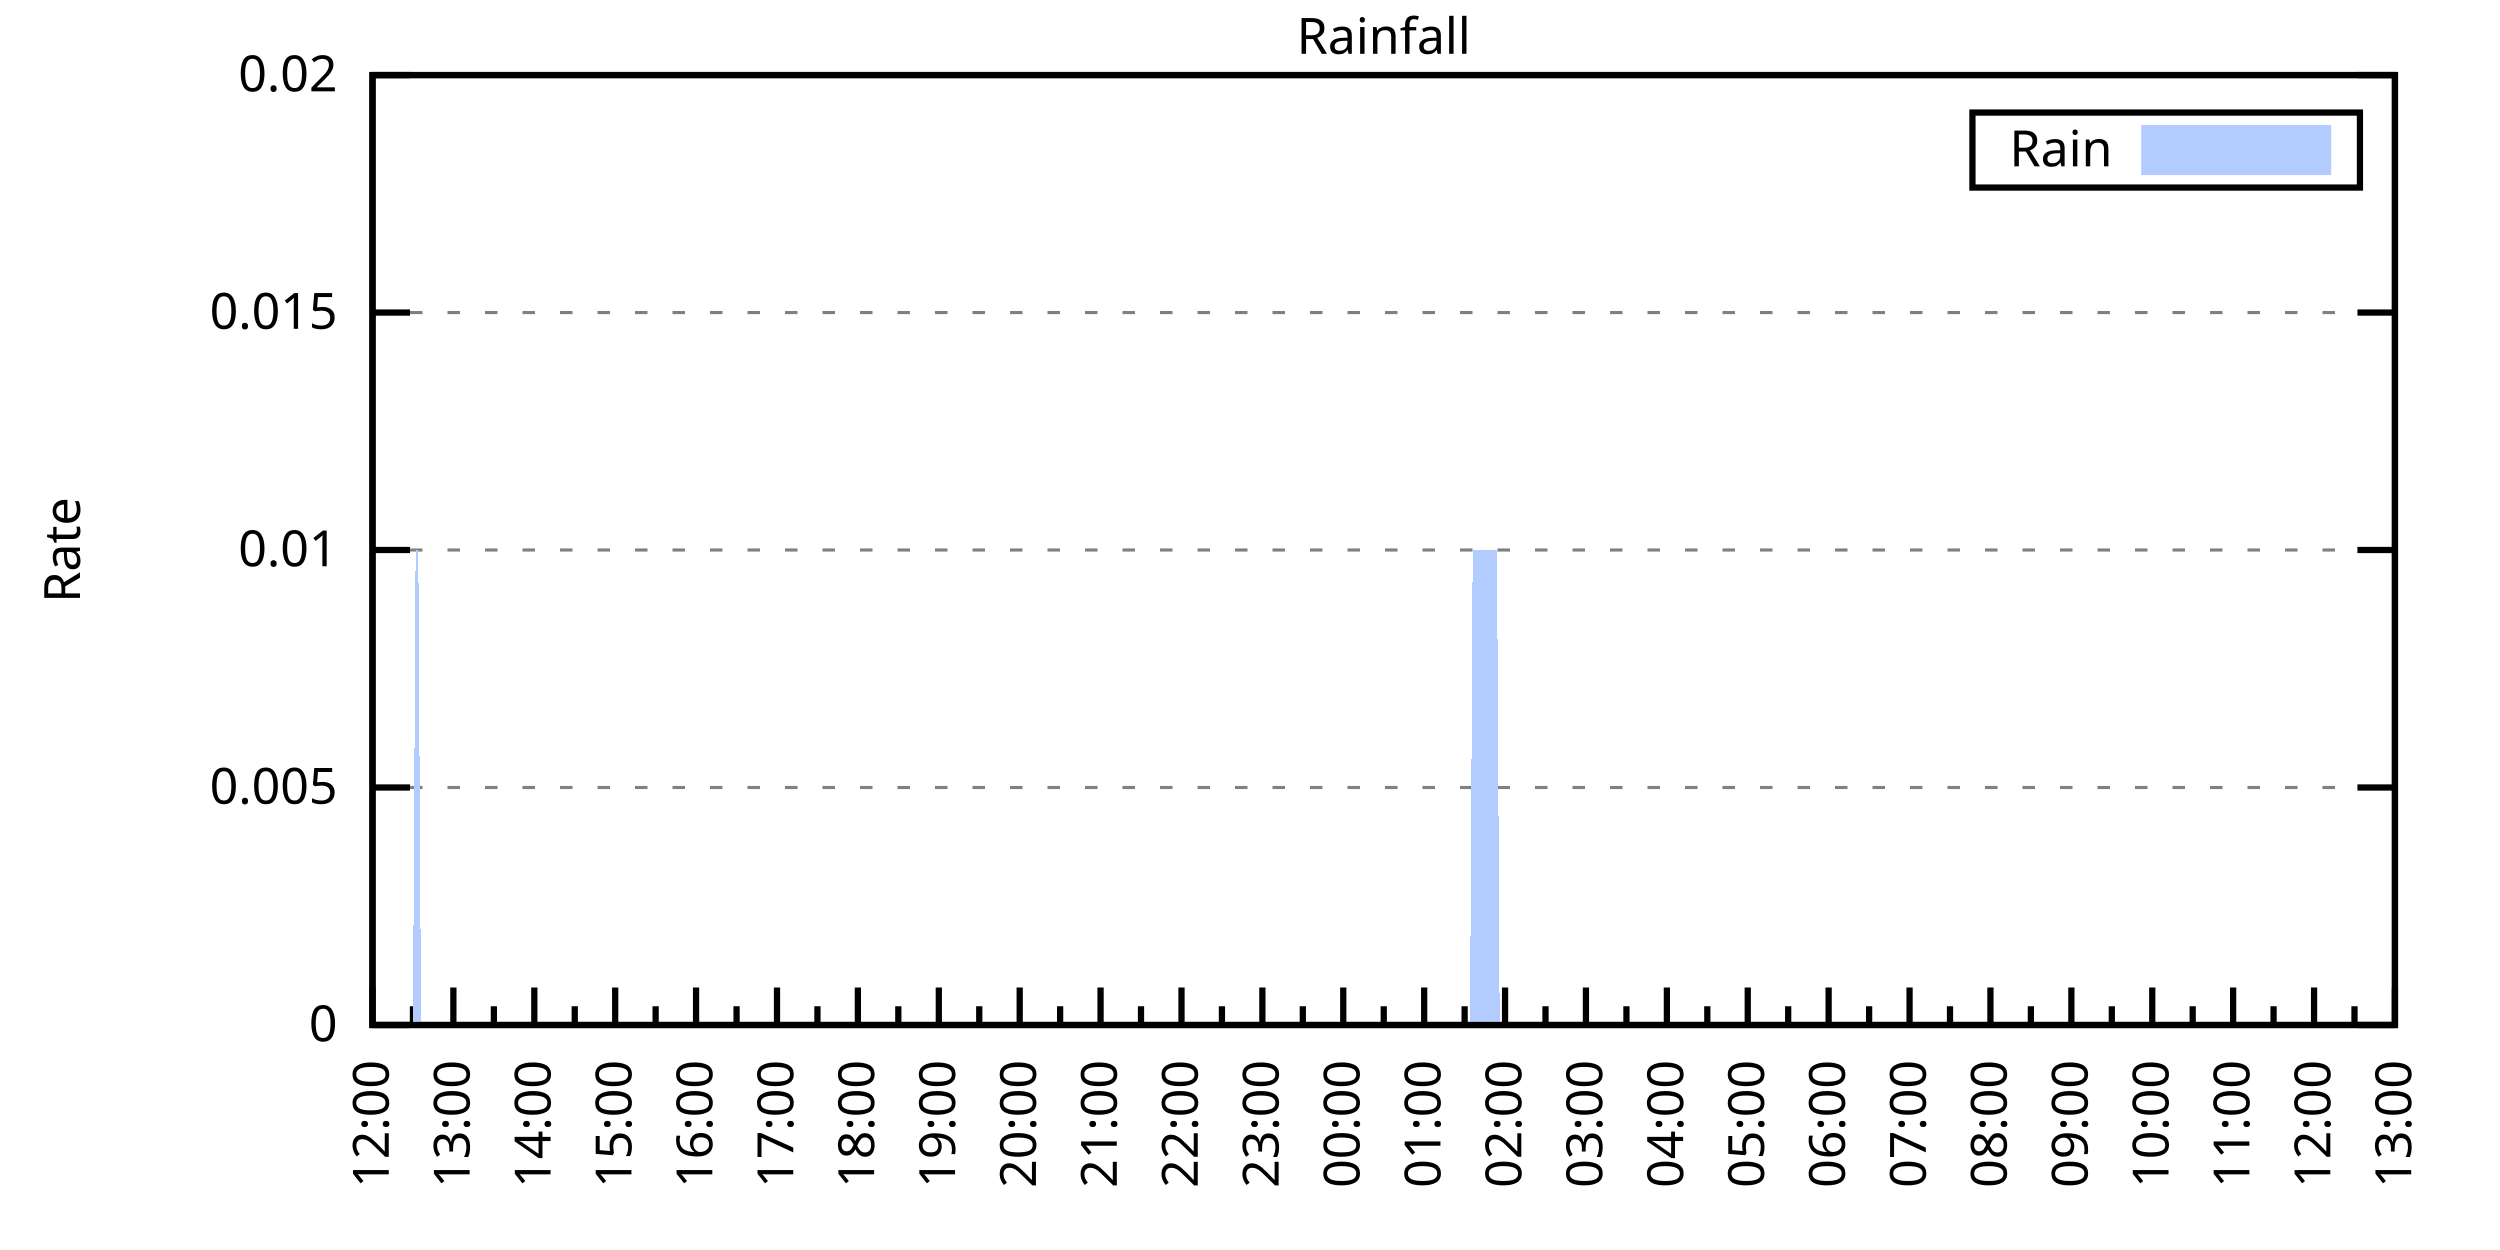
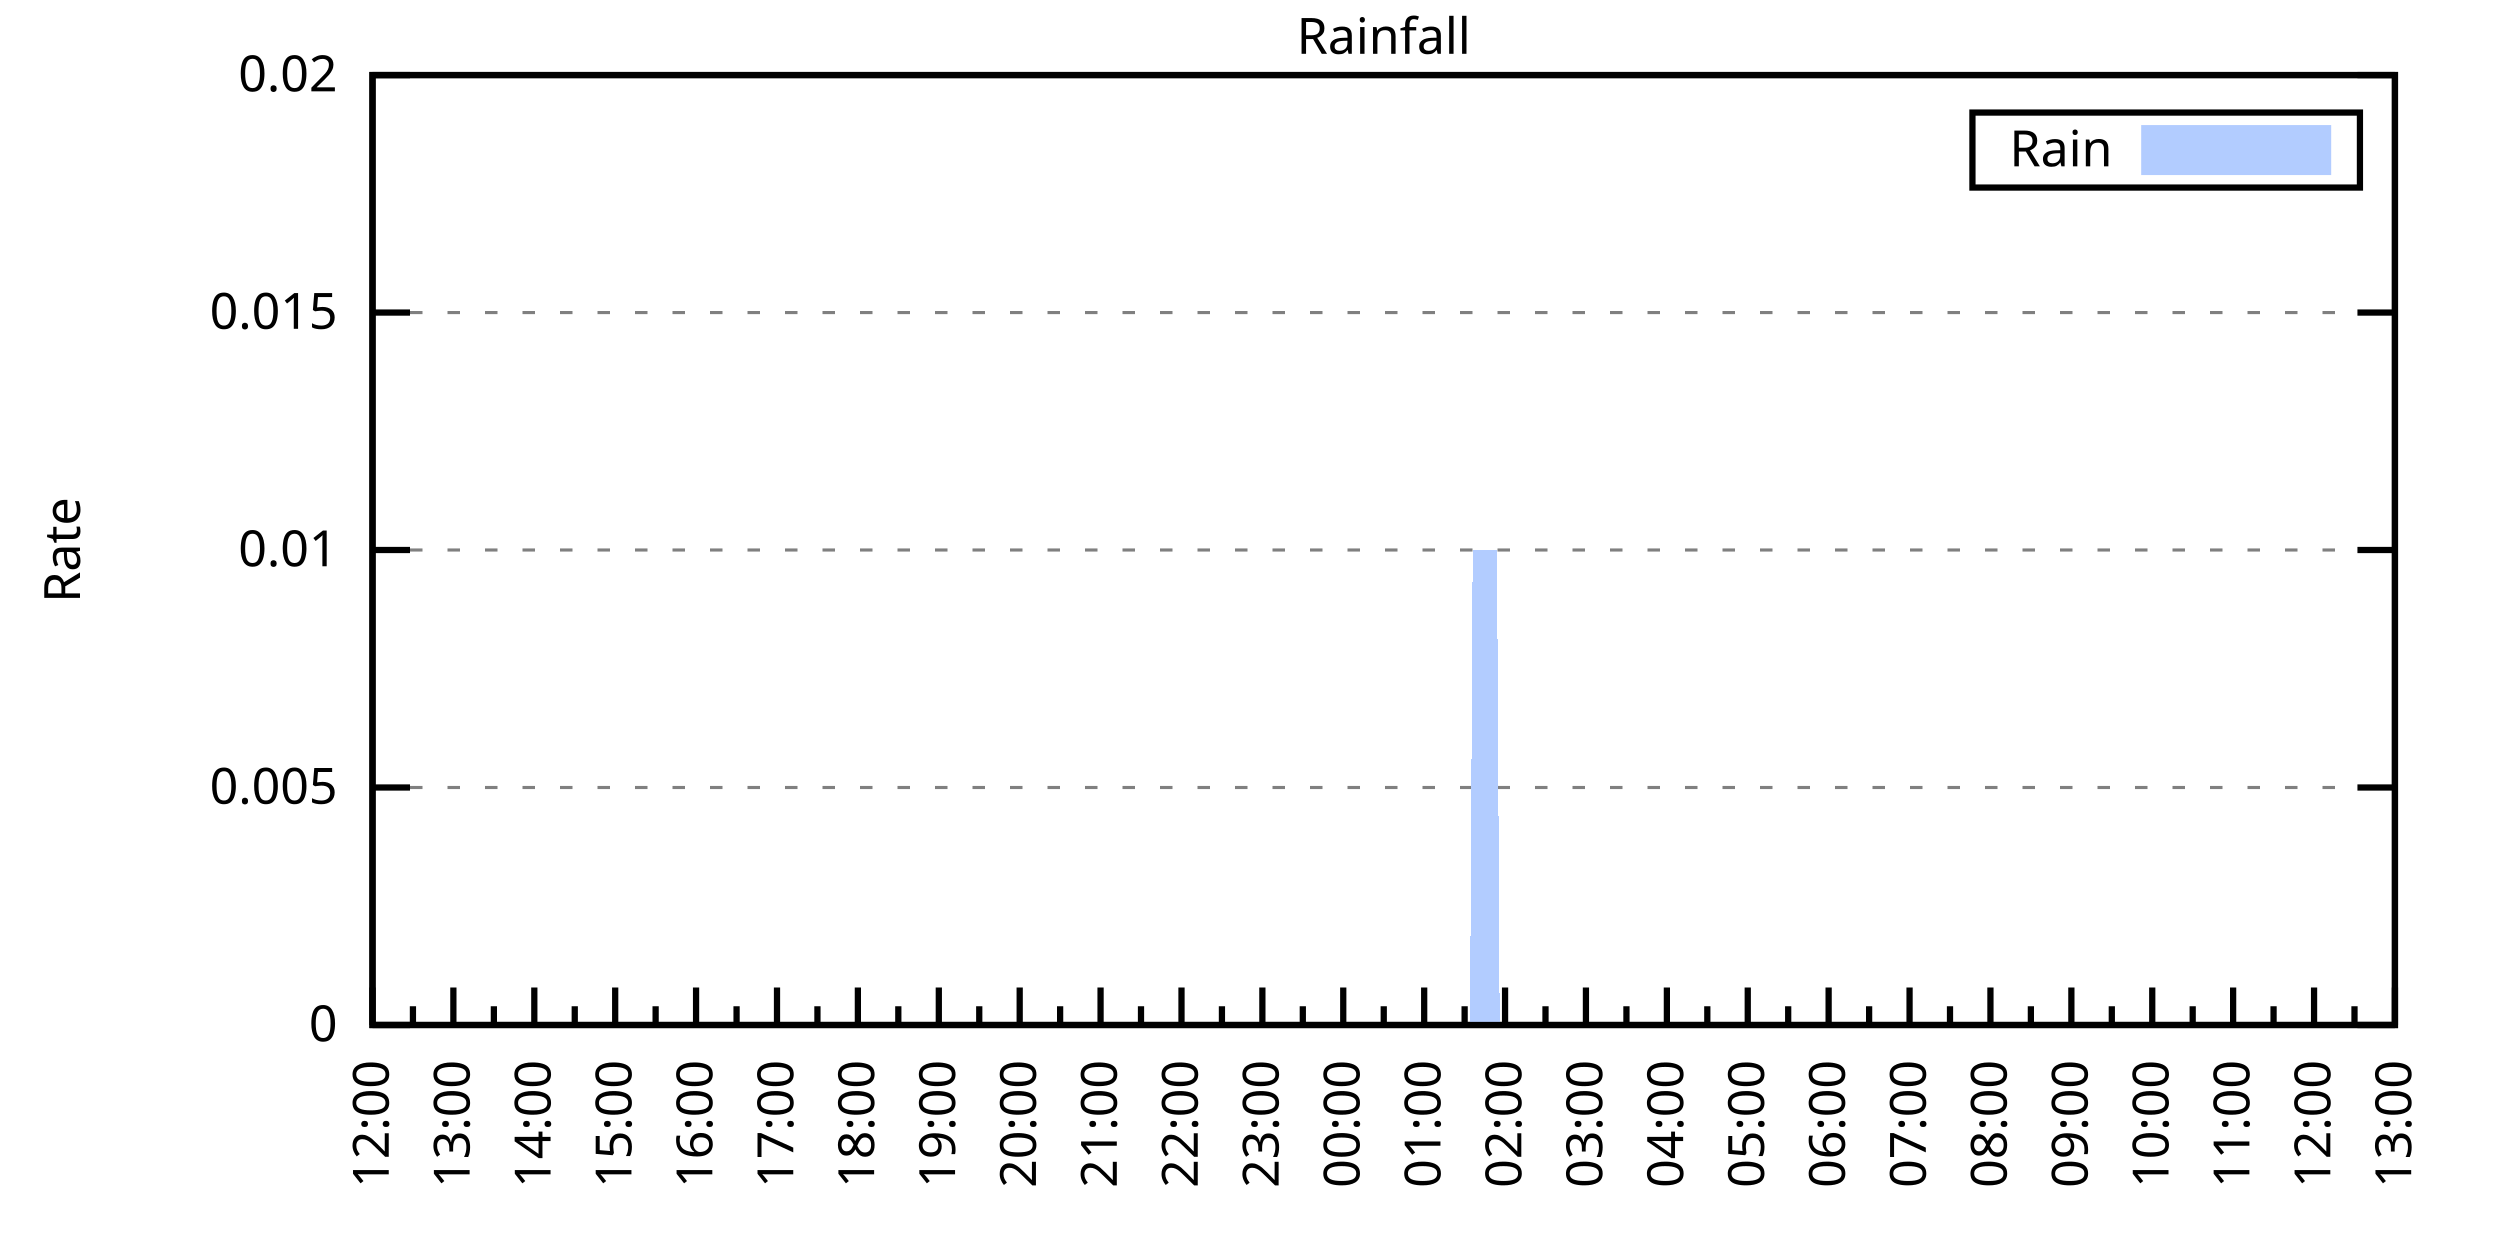
<svg xmlns="http://www.w3.org/2000/svg" xmlns:xlink="http://www.w3.org/1999/xlink" width="400" height="200" viewBox="0 0 400 200">
  <g id="gnuplot_canvas">
    <rect x="0" y="0" width="400" height="200" fill="none" />
    <defs>
      <circle id="gpDot" r="0.5" stroke-width="0.5" stroke="currentColor" />
      <path id="gpPt0" stroke-width="0.333" stroke="currentColor" d="M-1,0 h2 M0,-1 v2" />
      <path id="gpPt1" stroke-width="0.333" stroke="currentColor" d="M-1,-1 L1,1 M1,-1 L-1,1" />
      <path id="gpPt2" stroke-width="0.333" stroke="currentColor" d="M-1,0 L1,0 M0,-1 L0,1 M-1,-1 L1,1 M-1,1 L1,-1" />
      <rect id="gpPt3" stroke-width="0.333" stroke="currentColor" x="-1" y="-1" width="2" height="2" />
      <rect id="gpPt4" stroke-width="0.333" stroke="currentColor" fill="currentColor" x="-1" y="-1" width="2" height="2" />
      <circle id="gpPt5" stroke-width="0.333" stroke="currentColor" cx="0" cy="0" r="1" />
      <use xlink:href="#gpPt5" id="gpPt6" fill="currentColor" stroke="none" />
      <path id="gpPt7" stroke-width="0.333" stroke="currentColor" d="M0,-1.33 L-1.33,0.67 L1.33,0.67 z" />
      <use xlink:href="#gpPt7" id="gpPt8" fill="currentColor" stroke="none" />
      <use xlink:href="#gpPt7" id="gpPt9" stroke="currentColor" transform="rotate(180)" />
      <use xlink:href="#gpPt9" id="gpPt10" fill="currentColor" stroke="none" />
      <use xlink:href="#gpPt3" id="gpPt11" stroke="currentColor" transform="rotate(45)" />
      <use xlink:href="#gpPt11" id="gpPt12" fill="currentColor" stroke="none" />
      <path id="gpPt13" stroke-width="0.333" stroke="currentColor" d="M0,1.330 L1.265,0.411 L0.782,-1.067 L-0.782,-1.076 L-1.265,0.411 z" />
      <use xlink:href="#gpPt13" id="gpPt14" fill="currentColor" stroke="none" />
      <filter id="textbox" filterUnits="objectBoundingBox" x="0" y="0" height="1" width="1">
        <feFlood flood-color="white" flood-opacity="1" result="bgnd" />
        <feComposite in="SourceGraphic" in2="bgnd" operator="atop" />
      </filter>
      <filter id="greybox" filterUnits="objectBoundingBox" x="0" y="0" height="1" width="1">
        <feFlood flood-color="lightgrey" flood-opacity="1" result="grey" />
        <feComposite in="SourceGraphic" in2="grey" operator="atop" />
      </filter>
    </defs>
    <g fill="none" color="white" stroke="currentColor" stroke-width="1.00" stroke-linecap="butt" stroke-linejoin="miter">
</g>
    <g fill="none" color="black" stroke="currentColor" stroke-width="1.00" stroke-linecap="butt" stroke-linejoin="miter">
      <g stroke="none" shape-rendering="crispEdges">
        <polygon fill="rgb(255, 255, 255)" points="59.60,164.00 383.18,164.00 383.18,12.02 59.60,12.02 " />
      </g>
    </g>
    <g fill="none" color="black" stroke="currentColor" stroke-width="1.00" stroke-linecap="butt" stroke-linejoin="miter">
</g>
    <g fill="none" color="black" stroke="black" stroke-width="0.50" stroke-linecap="butt" stroke-linejoin="miter">
</g>
    <g fill="none" color="gray" stroke="currentColor" stroke-width="0.50" stroke-linecap="butt" stroke-linejoin="miter">
      <path stroke="gray" stroke-dasharray="2,4" class="gridline" d="M59.60,164.00 L383.19,164.00  " />
    </g>
    <g fill="none" color="gray" stroke="gray" stroke-width="1.00" stroke-linecap="butt" stroke-linejoin="miter">
</g>
    <g fill="none" color="black" stroke="currentColor" stroke-width="1.00" stroke-linecap="butt" stroke-linejoin="miter">
      <path stroke="black" d="M59.60,164.00 L65.60,164.00 M383.19,164.00 L377.19,164.00  " />
      <g transform="translate(54.00,166.60)" stroke="none" fill="black" font-family="Sans" font-size="8.00" text-anchor="end">
        <text>
          <tspan font-family="Sans"> 0</tspan>
        </text>
      </g>
    </g>
    <g fill="none" color="black" stroke="currentColor" stroke-width="1.00" stroke-linecap="butt" stroke-linejoin="miter">
</g>
    <g fill="none" color="black" stroke="black" stroke-width="0.50" stroke-linecap="butt" stroke-linejoin="miter">
</g>
    <g fill="none" color="gray" stroke="currentColor" stroke-width="0.50" stroke-linecap="butt" stroke-linejoin="miter">
      <path stroke="gray" stroke-dasharray="2,4" class="gridline" d="M59.60,126.00 L383.19,126.00  " />
    </g>
    <g fill="none" color="gray" stroke="gray" stroke-width="1.00" stroke-linecap="butt" stroke-linejoin="miter">
</g>
    <g fill="none" color="black" stroke="currentColor" stroke-width="1.00" stroke-linecap="butt" stroke-linejoin="miter">
      <path stroke="black" d="M59.60,126.00 L65.60,126.00 M383.19,126.00 L377.19,126.00  " />
      <g transform="translate(54.00,128.60)" stroke="none" fill="black" font-family="Sans" font-size="8.00" text-anchor="end">
        <text>
          <tspan font-family="Sans"> 0.005</tspan>
        </text>
      </g>
    </g>
    <g fill="none" color="black" stroke="currentColor" stroke-width="1.00" stroke-linecap="butt" stroke-linejoin="miter">
</g>
    <g fill="none" color="black" stroke="black" stroke-width="0.50" stroke-linecap="butt" stroke-linejoin="miter">
</g>
    <g fill="none" color="gray" stroke="currentColor" stroke-width="0.50" stroke-linecap="butt" stroke-linejoin="miter">
      <path stroke="gray" stroke-dasharray="2,4" class="gridline" d="M59.60,88.00 L383.19,88.00  " />
    </g>
    <g fill="none" color="gray" stroke="gray" stroke-width="1.00" stroke-linecap="butt" stroke-linejoin="miter">
</g>
    <g fill="none" color="black" stroke="currentColor" stroke-width="1.00" stroke-linecap="butt" stroke-linejoin="miter">
      <path stroke="black" d="M59.60,88.00 L65.60,88.00 M383.19,88.00 L377.19,88.00  " />
      <g transform="translate(54.00,90.60)" stroke="none" fill="black" font-family="Sans" font-size="8.00" text-anchor="end">
        <text>
          <tspan font-family="Sans"> 0.01</tspan>
        </text>
      </g>
    </g>
    <g fill="none" color="black" stroke="currentColor" stroke-width="1.00" stroke-linecap="butt" stroke-linejoin="miter">
</g>
    <g fill="none" color="black" stroke="black" stroke-width="0.50" stroke-linecap="butt" stroke-linejoin="miter">
</g>
    <g fill="none" color="gray" stroke="currentColor" stroke-width="0.50" stroke-linecap="butt" stroke-linejoin="miter">
      <path stroke="gray" stroke-dasharray="2,4" class="gridline" d="M59.60,50.01 L383.19,50.01  " />
    </g>
    <g fill="none" color="gray" stroke="gray" stroke-width="1.00" stroke-linecap="butt" stroke-linejoin="miter">
</g>
    <g fill="none" color="black" stroke="currentColor" stroke-width="1.00" stroke-linecap="butt" stroke-linejoin="miter">
      <path stroke="black" d="M59.60,50.01 L65.60,50.01 M383.19,50.01 L377.19,50.01  " />
      <g transform="translate(54.00,52.61)" stroke="none" fill="black" font-family="Sans" font-size="8.00" text-anchor="end">
        <text>
          <tspan font-family="Sans"> 0.015</tspan>
        </text>
      </g>
    </g>
    <g fill="none" color="black" stroke="currentColor" stroke-width="1.00" stroke-linecap="butt" stroke-linejoin="miter">
</g>
    <g fill="none" color="black" stroke="black" stroke-width="0.50" stroke-linecap="butt" stroke-linejoin="miter">
</g>
    <g fill="none" color="gray" stroke="currentColor" stroke-width="0.50" stroke-linecap="butt" stroke-linejoin="miter">
      <path stroke="gray" stroke-dasharray="2,4" class="gridline" d="M59.60,12.01 L383.19,12.01  " />
    </g>
    <g fill="none" color="gray" stroke="gray" stroke-width="1.00" stroke-linecap="butt" stroke-linejoin="miter">
</g>
    <g fill="none" color="black" stroke="currentColor" stroke-width="1.00" stroke-linecap="butt" stroke-linejoin="miter">
      <path stroke="black" d="M59.60,12.01 L65.60,12.01 M383.19,12.01 L377.19,12.01  " />
      <g transform="translate(54.00,14.61)" stroke="none" fill="black" font-family="Sans" font-size="8.00" text-anchor="end">
        <text>
          <tspan font-family="Sans"> 0.02</tspan>
        </text>
      </g>
    </g>
    <g fill="none" color="black" stroke="currentColor" stroke-width="1.00" stroke-linecap="butt" stroke-linejoin="miter">
      <path stroke="black" d="M59.60,164.00 L59.60,158.00  " />
      <g transform="translate(62.20,169.60) rotate(270)" stroke="none" fill="black" font-family="Sans" font-size="8.00" text-anchor="end">
        <text>
          <tspan font-family="Sans">12:00</tspan>
        </text>
      </g>
    </g>
    <g fill="none" color="black" stroke="currentColor" stroke-width="1.00" stroke-linecap="butt" stroke-linejoin="miter">
      <path stroke="black" d="M66.07,164.00 L66.07,161.00 M72.54,164.00 L72.54,158.00  " />
      <g transform="translate(75.14,169.60) rotate(270)" stroke="none" fill="black" font-family="Sans" font-size="8.00" text-anchor="end">
        <text>
          <tspan font-family="Sans">13:00</tspan>
        </text>
      </g>
    </g>
    <g fill="none" color="black" stroke="currentColor" stroke-width="1.00" stroke-linecap="butt" stroke-linejoin="miter">
      <path stroke="black" d="M79.02,164.00 L79.02,161.00 M85.49,164.00 L85.49,158.00  " />
      <g transform="translate(88.09,169.60) rotate(270)" stroke="none" fill="black" font-family="Sans" font-size="8.00" text-anchor="end">
        <text>
          <tspan font-family="Sans">14:00</tspan>
        </text>
      </g>
    </g>
    <g fill="none" color="black" stroke="currentColor" stroke-width="1.00" stroke-linecap="butt" stroke-linejoin="miter">
      <path stroke="black" d="M91.96,164.00 L91.96,161.00 M98.43,164.00 L98.43,158.00  " />
      <g transform="translate(101.03,169.60) rotate(270)" stroke="none" fill="black" font-family="Sans" font-size="8.00" text-anchor="end">
        <text>
          <tspan font-family="Sans">15:00</tspan>
        </text>
      </g>
    </g>
    <g fill="none" color="black" stroke="currentColor" stroke-width="1.00" stroke-linecap="butt" stroke-linejoin="miter">
      <path stroke="black" d="M104.90,164.00 L104.90,161.00 M111.37,164.00 L111.37,158.00  " />
      <g transform="translate(113.97,169.60) rotate(270)" stroke="none" fill="black" font-family="Sans" font-size="8.00" text-anchor="end">
        <text>
          <tspan font-family="Sans">16:00</tspan>
        </text>
      </g>
    </g>
    <g fill="none" color="black" stroke="currentColor" stroke-width="1.00" stroke-linecap="butt" stroke-linejoin="miter">
      <path stroke="black" d="M117.85,164.00 L117.85,161.00 M124.32,164.00 L124.32,158.00  " />
      <g transform="translate(126.92,169.60) rotate(270)" stroke="none" fill="black" font-family="Sans" font-size="8.00" text-anchor="end">
        <text>
          <tspan font-family="Sans">17:00</tspan>
        </text>
      </g>
    </g>
    <g fill="none" color="black" stroke="currentColor" stroke-width="1.00" stroke-linecap="butt" stroke-linejoin="miter">
      <path stroke="black" d="M130.79,164.00 L130.79,161.00 M137.26,164.00 L137.26,158.00  " />
      <g transform="translate(139.86,169.60) rotate(270)" stroke="none" fill="black" font-family="Sans" font-size="8.00" text-anchor="end">
        <text>
          <tspan font-family="Sans">18:00</tspan>
        </text>
      </g>
    </g>
    <g fill="none" color="black" stroke="currentColor" stroke-width="1.00" stroke-linecap="butt" stroke-linejoin="miter">
      <path stroke="black" d="M143.73,164.00 L143.73,161.00 M150.21,164.00 L150.21,158.00  " />
      <g transform="translate(152.81,169.60) rotate(270)" stroke="none" fill="black" font-family="Sans" font-size="8.00" text-anchor="end">
        <text>
          <tspan font-family="Sans">19:00</tspan>
        </text>
      </g>
    </g>
    <g fill="none" color="black" stroke="currentColor" stroke-width="1.00" stroke-linecap="butt" stroke-linejoin="miter">
      <path stroke="black" d="M156.68,164.00 L156.68,161.00 M163.15,164.00 L163.15,158.00  " />
      <g transform="translate(165.75,169.60) rotate(270)" stroke="none" fill="black" font-family="Sans" font-size="8.00" text-anchor="end">
        <text>
          <tspan font-family="Sans">20:00</tspan>
        </text>
      </g>
    </g>
    <g fill="none" color="black" stroke="currentColor" stroke-width="1.00" stroke-linecap="butt" stroke-linejoin="miter">
      <path stroke="black" d="M169.62,164.00 L169.62,161.00 M176.09,164.00 L176.09,158.00  " />
      <g transform="translate(178.69,169.60) rotate(270)" stroke="none" fill="black" font-family="Sans" font-size="8.00" text-anchor="end">
        <text>
          <tspan font-family="Sans">21:00</tspan>
        </text>
      </g>
    </g>
    <g fill="none" color="black" stroke="currentColor" stroke-width="1.00" stroke-linecap="butt" stroke-linejoin="miter">
      <path stroke="black" d="M182.56,164.00 L182.56,161.00 M189.04,164.00 L189.04,158.00  " />
      <g transform="translate(191.64,169.60) rotate(270)" stroke="none" fill="black" font-family="Sans" font-size="8.00" text-anchor="end">
        <text>
          <tspan font-family="Sans">22:00</tspan>
        </text>
      </g>
    </g>
    <g fill="none" color="black" stroke="currentColor" stroke-width="1.00" stroke-linecap="butt" stroke-linejoin="miter">
      <path stroke="black" d="M195.51,164.00 L195.51,161.00 M201.98,164.00 L201.98,158.00  " />
      <g transform="translate(204.58,169.60) rotate(270)" stroke="none" fill="black" font-family="Sans" font-size="8.00" text-anchor="end">
        <text>
          <tspan font-family="Sans">23:00</tspan>
        </text>
      </g>
    </g>
    <g fill="none" color="black" stroke="currentColor" stroke-width="1.00" stroke-linecap="butt" stroke-linejoin="miter">
      <path stroke="black" d="M208.45,164.00 L208.45,161.00 M214.92,164.00 L214.92,158.00  " />
      <g transform="translate(217.52,169.60) rotate(270)" stroke="none" fill="black" font-family="Sans" font-size="8.00" text-anchor="end">
        <text>
          <tspan font-family="Sans">00:00</tspan>
        </text>
      </g>
    </g>
    <g fill="none" color="black" stroke="currentColor" stroke-width="1.00" stroke-linecap="butt" stroke-linejoin="miter">
      <path stroke="black" d="M221.40,164.00 L221.40,161.00 M227.87,164.00 L227.87,158.00  " />
      <g transform="translate(230.47,169.60) rotate(270)" stroke="none" fill="black" font-family="Sans" font-size="8.00" text-anchor="end">
        <text>
          <tspan font-family="Sans">01:00</tspan>
        </text>
      </g>
    </g>
    <g fill="none" color="black" stroke="currentColor" stroke-width="1.00" stroke-linecap="butt" stroke-linejoin="miter">
      <path stroke="black" d="M234.34,164.00 L234.34,161.00 M240.81,164.00 L240.81,158.00  " />
      <g transform="translate(243.41,169.60) rotate(270)" stroke="none" fill="black" font-family="Sans" font-size="8.00" text-anchor="end">
        <text>
          <tspan font-family="Sans">02:00</tspan>
        </text>
      </g>
    </g>
    <g fill="none" color="black" stroke="currentColor" stroke-width="1.00" stroke-linecap="butt" stroke-linejoin="miter">
      <path stroke="black" d="M247.28,164.00 L247.28,161.00 M253.75,164.00 L253.75,158.00  " />
      <g transform="translate(256.35,169.60) rotate(270)" stroke="none" fill="black" font-family="Sans" font-size="8.00" text-anchor="end">
        <text>
          <tspan font-family="Sans">03:00</tspan>
        </text>
      </g>
    </g>
    <g fill="none" color="black" stroke="currentColor" stroke-width="1.00" stroke-linecap="butt" stroke-linejoin="miter">
      <path stroke="black" d="M260.23,164.00 L260.23,161.00 M266.70,164.00 L266.70,158.00  " />
      <g transform="translate(269.30,169.60) rotate(270)" stroke="none" fill="black" font-family="Sans" font-size="8.00" text-anchor="end">
        <text>
          <tspan font-family="Sans">04:00</tspan>
        </text>
      </g>
    </g>
    <g fill="none" color="black" stroke="currentColor" stroke-width="1.00" stroke-linecap="butt" stroke-linejoin="miter">
      <path stroke="black" d="M273.17,164.00 L273.17,161.00 M279.64,164.00 L279.64,158.00  " />
      <g transform="translate(282.24,169.60) rotate(270)" stroke="none" fill="black" font-family="Sans" font-size="8.00" text-anchor="end">
        <text>
          <tspan font-family="Sans">05:00</tspan>
        </text>
      </g>
    </g>
    <g fill="none" color="black" stroke="currentColor" stroke-width="1.00" stroke-linecap="butt" stroke-linejoin="miter">
      <path stroke="black" d="M286.11,164.00 L286.11,161.00 M292.58,164.00 L292.58,158.00  " />
      <g transform="translate(295.18,169.60) rotate(270)" stroke="none" fill="black" font-family="Sans" font-size="8.00" text-anchor="end">
        <text>
          <tspan font-family="Sans">06:00</tspan>
        </text>
      </g>
    </g>
    <g fill="none" color="black" stroke="currentColor" stroke-width="1.00" stroke-linecap="butt" stroke-linejoin="miter">
      <path stroke="black" d="M299.06,164.00 L299.06,161.00 M305.53,164.00 L305.53,158.00  " />
      <g transform="translate(308.13,169.60) rotate(270)" stroke="none" fill="black" font-family="Sans" font-size="8.00" text-anchor="end">
        <text>
          <tspan font-family="Sans">07:00</tspan>
        </text>
      </g>
    </g>
    <g fill="none" color="black" stroke="currentColor" stroke-width="1.00" stroke-linecap="butt" stroke-linejoin="miter">
      <path stroke="black" d="M312.00,164.00 L312.00,161.00 M318.47,164.00 L318.47,158.00  " />
      <g transform="translate(321.07,169.60) rotate(270)" stroke="none" fill="black" font-family="Sans" font-size="8.00" text-anchor="end">
        <text>
          <tspan font-family="Sans">08:00</tspan>
        </text>
      </g>
    </g>
    <g fill="none" color="black" stroke="currentColor" stroke-width="1.00" stroke-linecap="butt" stroke-linejoin="miter">
      <path stroke="black" d="M324.94,164.00 L324.94,161.00 M331.42,164.00 L331.42,158.00  " />
      <g transform="translate(334.02,169.60) rotate(270)" stroke="none" fill="black" font-family="Sans" font-size="8.00" text-anchor="end">
        <text>
          <tspan font-family="Sans">09:00</tspan>
        </text>
      </g>
    </g>
    <g fill="none" color="black" stroke="currentColor" stroke-width="1.00" stroke-linecap="butt" stroke-linejoin="miter">
      <path stroke="black" d="M337.89,164.00 L337.89,161.00 M344.36,164.00 L344.36,158.00  " />
      <g transform="translate(346.96,169.60) rotate(270)" stroke="none" fill="black" font-family="Sans" font-size="8.00" text-anchor="end">
        <text>
          <tspan font-family="Sans">10:00</tspan>
        </text>
      </g>
    </g>
    <g fill="none" color="black" stroke="currentColor" stroke-width="1.00" stroke-linecap="butt" stroke-linejoin="miter">
      <path stroke="black" d="M350.83,164.00 L350.83,161.00 M357.30,164.00 L357.30,158.00  " />
      <g transform="translate(359.90,169.60) rotate(270)" stroke="none" fill="black" font-family="Sans" font-size="8.00" text-anchor="end">
        <text>
          <tspan font-family="Sans">11:00</tspan>
        </text>
      </g>
    </g>
    <g fill="none" color="black" stroke="currentColor" stroke-width="1.00" stroke-linecap="butt" stroke-linejoin="miter">
      <path stroke="black" d="M363.77,164.00 L363.77,161.00 M370.25,164.00 L370.25,158.00  " />
      <g transform="translate(372.85,169.60) rotate(270)" stroke="none" fill="black" font-family="Sans" font-size="8.00" text-anchor="end">
        <text>
          <tspan font-family="Sans">12:00</tspan>
        </text>
      </g>
    </g>
    <g fill="none" color="black" stroke="currentColor" stroke-width="1.00" stroke-linecap="butt" stroke-linejoin="miter">
      <path stroke="black" d="M376.72,164.00 L376.72,161.00 M383.19,164.00 L383.19,158.00  " />
      <g transform="translate(385.79,169.60) rotate(270)" stroke="none" fill="black" font-family="Sans" font-size="8.00" text-anchor="end">
        <text>
          <tspan font-family="Sans">13:00</tspan>
        </text>
      </g>
    </g>
    <g fill="none" color="black" stroke="currentColor" stroke-width="1.00" stroke-linecap="butt" stroke-linejoin="miter">
</g>
    <g fill="none" color="black" stroke="currentColor" stroke-width="1.00" stroke-linecap="butt" stroke-linejoin="miter">
      <path stroke="black" d="M59.60,12.01 L59.60,164.00 L383.19,164.00 L383.19,12.01 L59.60,12.01 Z  " />
    </g>
    <g fill="none" color="black" stroke="currentColor" stroke-width="1.00" stroke-linecap="butt" stroke-linejoin="miter">
      <g transform="translate(12.80,88.01) rotate(270)" stroke="none" fill="black" font-family="Sans" font-size="8.00" text-anchor="middle">
        <text>
          <tspan font-family="Sans">Rate</tspan>
        </text>
      </g>
    </g>
    <g fill="none" color="black" stroke="currentColor" stroke-width="1.00" stroke-linecap="butt" stroke-linejoin="miter">
</g>
    <g fill="none" color="black" stroke="currentColor" stroke-width="1.00" stroke-linecap="butt" stroke-linejoin="miter">
      <path stroke="black" d="M315.59,30.01 L315.59,18.01 L377.59,18.01 L377.59,30.01 L315.59,30.01 Z  " />
    </g>
    <g id="Rainfall_plot_1">
      <g fill="none" color="white" stroke="black" stroke-width="2.00" stroke-linecap="butt" stroke-linejoin="miter">
</g>
      <g fill="none" color="black" stroke="currentColor" stroke-width="2.00" stroke-linecap="butt" stroke-linejoin="miter">
        <g transform="translate(337.99,26.61)" stroke="none" fill="black" font-family="Sans" font-size="8.00" text-anchor="end">
          <text>
            <tspan font-family="Sans">Rain</tspan>
          </text>
        </g>
      </g>
      <g fill="none" color="black" stroke="currentColor" stroke-width="2.00" stroke-linecap="butt" stroke-linejoin="miter">
        <g stroke="none" shape-rendering="crispEdges">
          <polygon fill="rgb(178, 204, 255)" points="343.59,27.01 371.99,27.01 371.99,21.01 343.59,21.01 " />
        </g>
        <path stroke="rgb(178, 204, 255)" d="M343.59,27.01 L371.99,27.01 L371.99,21.01 L343.59,21.01 L343.59,27.01 Z  " />
      </g>
      <g fill="none" color="black" stroke="currentColor" stroke-width="2.00" stroke-linecap="butt" stroke-linejoin="miter">
        <g stroke="none" shape-rendering="crispEdges">
-           <polygon fill="rgb(178, 204, 255)" points="62.19,164.00 62.62,164.00 63.05,164.00 63.48,164.00 63.91,164.00 64.35,164.00 64.78,164.00 65.21,164.00 65.64,164.00 66.07,164.00 66.50,88.00 66.93,88.00 67.37,164.00 67.80,164.00 68.23,164.00 68.66,164.00 69.09,164.00 69.52,164.00 69.95,164.00 70.39,164.00 70.82,164.00 71.25,164.00 71.68,164.00 72.11,164.00 72.54,164.00 72.98,164.00 73.41,164.00 73.84,164.00 74.27,164.00 74.70,164.00 75.13,164.00 75.56,164.00 76.00,164.00 76.43,164.00 76.86,164.00 77.29,164.00 77.72,164.00 78.15,164.00 78.58,164.00 79.02,164.00 79.45,164.00 79.88,164.00 80.31,164.00 80.74,164.00 81.17,164.00 81.60,164.00 82.04,164.00 82.47,164.00 82.90,164.00 83.33,164.00 83.76,164.00 84.19,164.00 84.62,164.00 85.06,164.00 85.49,164.00 85.92,164.00 86.35,164.00 86.78,164.00 87.21,164.00 87.64,164.00 88.08,164.00 88.51,164.00 88.94,164.00 89.37,164.00 89.80,164.00 90.23,164.00 90.66,164.00 91.10,164.00 91.53,164.00 91.96,164.00 92.39,164.00 92.82,164.00 93.25,164.00 93.68,164.00 94.12,164.00 94.55,164.00 94.98,164.00 95.41,164.00 95.84,164.00 96.27,164.00 96.70,164.00 97.14,164.00 97.57,164.00 98.00,164.00 98.43,164.00 98.86,164.00 99.29,164.00 99.73,164.00 100.16,164.00 100.59,164.00 101.02,164.00 101.45,164.00 101.88,164.00 102.31,164.00 102.75,164.00 103.18,164.00 103.61,164.00 104.04,164.00 104.47,164.00 104.90,164.00 105.33,164.00 105.77,164.00 106.20,164.00 106.63,164.00 107.06,164.00 107.49,164.00 107.92,164.00 108.35,164.00 108.79,164.00 109.22,164.00 109.65,164.00 110.08,164.00 110.51,164.00 110.94,164.00 111.37,164.00 111.81,164.00 112.24,164.00 112.67,164.00 113.10,164.00 113.53,164.00 113.96,164.00 114.39,164.00 114.83,164.00 115.26,164.00 115.69,164.00 116.12,164.00 116.55,164.00 116.98,164.00 117.41,164.00 117.85,164.00 118.28,164.00 118.71,164.00 119.14,164.00 119.57,164.00 120.00,164.00 120.43,164.00 120.87,164.00 121.30,164.00 121.73,164.00 122.16,164.00 122.59,164.00 123.02,164.00 123.46,164.00 123.89,164.00 124.32,164.00 124.75,164.00 125.18,164.00 125.61,164.00 126.04,164.00 126.48,164.00 126.91,164.00 127.34,164.00 127.77,164.00 128.20,164.00 128.63,164.00 129.06,164.00 129.50,164.00 129.93,164.00 130.36,164.00 130.79,164.00 131.22,164.00 131.65,164.00 132.08,164.00 132.52,164.00 132.95,164.00 133.38,164.00 133.81,164.00 134.24,164.00 134.67,164.00 135.10,164.00 135.54,164.00 135.97,164.00 136.40,164.00 136.83,164.00 137.26,164.00 137.69,164.00 138.12,164.00 138.56,164.00 138.99,164.00 139.42,164.00 139.85,164.00 140.28,164.00 140.71,164.00 141.14,164.00 141.58,164.00 142.01,164.00 142.44,164.00 142.87,164.00 143.30,164.00 143.73,164.00 144.16,164.00 144.60,164.00 145.03,164.00 145.46,164.00 145.89,164.00 146.32,164.00 146.75,164.00 147.19,164.00 147.62,164.00 148.05,164.00 148.48,164.00 148.91,164.00 149.34,164.00 149.77,164.00 150.21,164.00 150.64,164.00 151.07,164.00 151.50,164.00 151.93,164.00 152.36,164.00 152.79,164.00 153.23,164.00 153.66,164.00 154.09,164.00 154.52,164.00 154.95,164.00 155.38,164.00 155.81,164.00 156.25,164.00 156.68,164.00 157.11,164.00 157.54,164.00 157.97,164.00 158.40,164.00 158.83,164.00 159.27,164.00 159.70,164.00 160.13,164.00 160.56,164.00 160.99,164.00 161.42,164.00 161.85,164.00 162.29,164.00 162.72,164.00 163.15,164.00 163.58,164.00 164.01,164.00 164.44,164.00 164.87,164.00 165.31,164.00 165.74,164.00 166.17,164.00 166.60,164.00 167.03,164.00 167.46,164.00 167.89,164.00 168.33,164.00 168.76,164.00 169.19,164.00 169.62,164.00 170.05,164.00 170.48,164.00 170.91,164.00 171.35,164.00 171.78,164.00 172.21,164.00 172.64,164.00 173.07,164.00 173.50,164.00 173.94,164.00 174.37,164.00 174.80,164.00 175.23,164.00 175.66,164.00 176.09,164.00 176.52,164.00 176.96,164.00 177.39,164.00 177.82,164.00 178.25,164.00 178.68,164.00 179.11,164.00 179.54,164.00 179.98,164.00 180.41,164.00 180.84,164.00 181.27,164.00 181.70,164.00 182.13,164.00 182.56,164.00 183.00,164.00 183.43,164.00 183.86,164.00 184.29,164.00 184.72,164.00 185.15,164.00 185.58,164.00 186.02,164.00 186.45,164.00 186.88,164.00 187.31,164.00 187.74,164.00 188.17,164.00 188.60,164.00 189.04,164.00 189.47,164.00 189.90,164.00 190.33,164.00 190.76,164.00 191.19,164.00 191.62,164.00 192.06,164.00 192.49,164.00 192.92,164.00 193.35,164.00 193.78,164.00 194.21,164.00 194.64,164.00 195.08,164.00 195.51,164.00 195.94,164.00 196.37,164.00 196.80,164.00 197.23,164.00 197.67,164.00 198.10,164.00 198.53,164.00 198.96,164.00 199.39,164.00 199.82,164.00 200.25,164.00 200.69,164.00 201.12,164.00 201.55,164.00 201.98,164.00 202.41,164.00 202.84,164.00 203.27,164.00 203.71,164.00 204.14,164.00 204.57,164.00 205.00,164.00 205.43,164.00 205.86,164.00 206.29,164.00 206.73,164.00 207.16,164.00 207.59,164.00 208.02,164.00 208.45,164.00 208.88,164.00 209.31,164.00 209.75,164.00 210.18,164.00 210.61,164.00 211.04,164.00 211.47,164.00 211.90,164.00 212.33,164.00 212.77,164.00 213.20,164.00 213.63,164.00 214.06,164.00 214.49,164.00 214.92,164.00 215.35,164.00 215.79,164.00 216.22,164.00 216.65,164.00 217.08,164.00 217.51,164.00 217.94,164.00 218.37,164.00 218.81,164.00 219.24,164.00 219.67,164.00 220.10,164.00 220.53,164.00 220.96,164.00 221.40,164.00 221.83,164.00 222.26,164.00 222.69,164.00 223.12,164.00 223.55,164.00 223.98,164.00 224.42,164.00 224.85,164.00 225.28,164.00 225.71,164.00 226.14,164.00 226.57,164.00 227.00,164.00 227.44,164.00 227.87,164.00 228.30,164.00 228.73,164.00 229.16,164.00 229.59,164.00 230.02,164.00 230.46,164.00 230.89,164.00 231.32,164.00 231.75,164.00 232.18,164.00 232.61,164.00 233.04,164.00 233.48,164.00 233.91,164.00 234.34,164.00 234.77,164.00 235.20,164.00 235.63,88.00 236.06,88.00 236.50,88.00 236.93,88.00 237.36,88.00 237.79,88.00 238.22,88.00 238.65,88.00 239.08,88.00 239.52,88.00 239.95,164.00 240.38,164.00 240.81,164.00 241.24,164.00 241.67,164.00 242.10,164.00 242.54,164.00 242.97,164.00 243.40,164.00 243.83,164.00 244.26,164.00 244.69,164.00 245.12,164.00 245.56,164.00 245.99,164.00 246.42,164.00 246.85,164.00 247.28,164.00 247.71,164.00 248.15,164.00 248.58,164.00 249.01,164.00 249.44,164.00 249.87,164.00 250.30,164.00 250.73,164.00 251.17,164.00 251.60,164.00 252.03,164.00 252.46,164.00 252.89,164.00 253.32,164.00 253.75,164.00 254.19,164.00 254.62,164.00 255.05,164.00 255.48,164.00 255.91,164.00 256.34,164.00 256.77,164.00 257.21,164.00 257.64,164.00 258.07,164.00 258.50,164.00 258.93,164.00 259.36,164.00 259.79,164.00 260.23,164.00 260.66,164.00 261.09,164.00 261.52,164.00 261.95,164.00 262.38,164.00 262.81,164.00 263.25,164.00 263.68,164.00 264.11,164.00 264.54,164.00 264.97,164.00 265.40,164.00 265.83,164.00 266.27,164.00 266.70,164.00 267.13,164.00 267.56,164.00 267.99,164.00 268.42,164.00 268.85,164.00 269.29,164.00 269.72,164.00 270.15,164.00 270.58,164.00 271.01,164.00 271.44,164.00 271.88,164.00 272.31,164.00 272.74,164.00 273.17,164.00 273.60,164.00 274.03,164.00 274.46,164.00 274.90,164.00 275.33,164.00 275.76,164.00 276.19,164.00 276.62,164.00 277.05,164.00 277.48,164.00 277.92,164.00 278.35,164.00 278.78,164.00 279.21,164.00 279.64,164.00 280.07,164.00 280.50,164.00 280.94,164.00 281.37,164.00 281.80,164.00 282.23,164.00 282.66,164.00 283.09,164.00 283.52,164.00 283.96,164.00 284.39,164.00 284.82,164.00 285.25,164.00 285.68,164.00 286.11,164.00 286.54,164.00 286.98,164.00 287.41,164.00 287.84,164.00 288.27,164.00 288.70,164.00 289.13,164.00 289.56,164.00 290.00,164.00 290.43,164.00 290.86,164.00 291.29,164.00 291.72,164.00 292.15,164.00 292.58,164.00 293.02,164.00 293.45,164.00 293.88,164.00 294.31,164.00 294.74,164.00 295.17,164.00 295.60,164.00 296.04,164.00 296.47,164.00 296.90,164.00 297.33,164.00 297.76,164.00 298.19,164.00 298.63,164.00 299.06,164.00 299.49,164.00 299.92,164.00 300.35,164.00 300.78,164.00 301.21,164.00 301.65,164.00 302.08,164.00 302.51,164.00 302.94,164.00 303.37,164.00 303.80,164.00 304.23,164.00 304.67,164.00 305.10,164.00 305.53,164.00 305.96,164.00 306.39,164.00 306.82,164.00 307.25,164.00 307.69,164.00 308.12,164.00 308.55,164.00 308.98,164.00 309.41,164.00 309.84,164.00 310.27,164.00 310.71,164.00 311.14,164.00 311.57,164.00 312.00,164.00 312.43,164.00 312.86,164.00 313.29,164.00 313.73,164.00 314.16,164.00 314.59,164.00 315.02,164.00 315.45,164.00 315.88,164.00 316.31,164.00 316.75,164.00 317.18,164.00 317.61,164.00 318.04,164.00 318.47,164.00 318.90,164.00 319.33,164.00 319.77,164.00 320.20,164.00 320.63,164.00 321.06,164.00 321.49,164.00 321.92,164.00 322.36,164.00 322.79,164.00 323.22,164.00 323.65,164.00 324.08,164.00 324.51,164.00 324.94,164.00 325.38,164.00 325.81,164.00 326.24,164.00 326.67,164.00 327.10,164.00 327.53,164.00 327.96,164.00 328.40,164.00 328.83,164.00 329.26,164.00 329.69,164.00 330.12,164.00 330.55,164.00 330.98,164.00 331.42,164.00 331.85,164.00 332.28,164.00 332.71,164.00 333.14,164.00 333.57,164.00 334.00,164.00 334.44,164.00 334.87,164.00 335.30,164.00 335.73,164.00 336.16,164.00 336.59,164.00 337.02,164.00 337.46,164.00 337.89,164.00 338.32,164.00 338.75,164.00 339.18,164.00 339.61,164.00 340.04,164.00 340.48,164.00 340.91,164.00 341.34,164.00 341.77,164.00 342.20,164.00 342.63,164.00 343.06,164.00 343.50,164.00 343.93,164.00 344.36,164.00 344.79,164.00 345.22,164.00 345.65,164.00 346.09,164.00 346.52,164.00 346.95,164.00 347.38,164.00 347.81,164.00 348.24,164.00 348.67,164.00 349.11,164.00 349.54,164.00 349.97,164.00 350.40,164.00 350.83,164.00 351.26,164.00 351.69,164.00 352.13,164.00 352.56,164.00 352.99,164.00 353.42,164.00 353.85,164.00 354.28,164.00 354.71,164.00 355.15,164.00 355.58,164.00 356.01,164.00 356.44,164.00 356.87,164.00 357.30,164.00 357.73,164.00 358.17,164.00 358.60,164.00 359.03,164.00 359.46,164.00 359.89,164.00 360.32,164.00 360.75,164.00 361.19,164.00 361.62,164.00 362.05,164.00 362.48,164.00 362.91,164.00 363.34,164.00 363.77,164.00 364.21,164.00 364.64,164.00 365.07,164.00 365.50,164.00 365.93,164.00 366.36,164.00 366.79,164.00 367.23,164.00 367.66,164.00 368.09,164.00 368.52,164.00 368.95,164.00 369.38,164.00 369.81,164.00 370.25,164.00 370.68,164.00 371.11,164.00 371.54,164.00 371.97,164.00 372.40,164.00 372.40,164.00 62.19,164.00 " />
+           <polygon fill="rgb(178, 204, 255)" points="64.35,164.00 64.78,164.00 65.21,164.00 65.64,164.00 66.07,164.00 66.50,164.00 66.93,164.00 67.37,164.00 67.80,164.00 68.23,164.00 68.66,164.00 69.09,164.00 69.52,164.00 69.95,164.00 70.39,164.00 70.82,164.00 71.25,164.00 71.68,164.00 72.11,164.00 72.54,164.00 72.98,164.00 73.41,164.00 73.84,164.00 74.27,164.00 74.70,164.00 75.13,164.00 75.56,164.00 76.00,164.00 76.43,164.00 76.86,164.00 77.29,164.00 77.72,164.00 78.15,164.00 78.58,164.00 79.02,164.00 79.45,164.00 79.88,164.00 80.31,164.00 80.74,164.00 81.17,164.00 81.60,164.00 82.04,164.00 82.47,164.00 82.90,164.00 83.33,164.00 83.76,164.00 84.19,164.00 84.62,164.00 85.06,164.00 85.49,164.00 85.92,164.00 86.35,164.00 86.78,164.00 87.21,164.00 87.64,164.00 88.08,164.00 88.51,164.00 88.94,164.00 89.37,164.00 89.80,164.00 90.23,164.00 90.66,164.00 91.10,164.00 91.53,164.00 91.96,164.00 92.39,164.00 92.82,164.00 93.25,164.00 93.68,164.00 94.12,164.00 94.55,164.00 94.98,164.00 95.41,164.00 95.84,164.00 96.27,164.00 96.70,164.00 97.14,164.00 97.57,164.00 98.00,164.00 98.43,164.00 98.86,164.00 99.29,164.00 99.73,164.00 100.16,164.00 100.59,164.00 101.02,164.00 101.45,164.00 101.88,164.00 102.31,164.00 102.75,164.00 103.18,164.00 103.61,164.00 104.04,164.00 104.47,164.00 104.90,164.00 105.33,164.00 105.77,164.00 106.20,164.00 106.63,164.00 107.06,164.00 107.49,164.00 107.92,164.00 108.35,164.00 108.79,164.00 109.22,164.00 109.65,164.00 110.08,164.00 110.51,164.00 110.94,164.00 111.37,164.00 111.81,164.00 112.24,164.00 112.67,164.00 113.10,164.00 113.53,164.00 113.96,164.00 114.39,164.00 114.83,164.00 115.26,164.00 115.69,164.00 116.12,164.00 116.55,164.00 116.98,164.00 117.41,164.00 117.85,164.00 118.28,164.00 118.71,164.00 119.14,164.00 119.57,164.00 120.00,164.00 120.43,164.00 120.87,164.00 121.30,164.00 121.73,164.00 122.16,164.00 122.59,164.00 123.02,164.00 123.46,164.00 123.89,164.00 124.32,164.00 124.75,164.00 125.18,164.00 125.61,164.00 126.04,164.00 126.48,164.00 126.91,164.00 127.34,164.00 127.77,164.00 128.20,164.00 128.63,164.00 129.06,164.00 129.50,164.00 129.93,164.00 130.36,164.00 130.79,164.00 131.22,164.00 131.65,164.00 132.08,164.00 132.52,164.00 132.95,164.00 133.38,164.00 133.81,164.00 134.24,164.00 134.67,164.00 135.10,164.00 135.54,164.00 135.97,164.00 136.40,164.00 136.83,164.00 137.26,164.00 137.69,164.00 138.12,164.00 138.56,164.00 138.99,164.00 139.42,164.00 139.85,164.00 140.28,164.00 140.71,164.00 141.14,164.00 141.58,164.00 142.01,164.00 142.44,164.00 142.87,164.00 143.30,164.00 143.73,164.00 144.16,164.00 144.60,164.00 145.03,164.00 145.46,164.00 145.89,164.00 146.32,164.00 146.75,164.00 147.19,164.00 147.62,164.00 148.05,164.00 148.48,164.00 148.91,164.00 149.34,164.00 149.77,164.00 150.21,164.00 150.64,164.00 151.07,164.00 151.50,164.00 151.93,164.00 152.36,164.00 152.79,164.00 153.23,164.00 153.66,164.00 154.09,164.00 154.52,164.00 154.95,164.00 155.38,164.00 155.81,164.00 156.25,164.00 156.68,164.00 157.11,164.00 157.54,164.00 157.97,164.00 158.40,164.00 158.83,164.00 159.27,164.00 159.70,164.00 160.13,164.00 160.56,164.00 160.99,164.00 161.42,164.00 161.85,164.00 162.29,164.00 162.72,164.00 163.15,164.00 163.58,164.00 164.01,164.00 164.44,164.00 164.87,164.00 165.31,164.00 165.74,164.00 166.17,164.00 166.60,164.00 167.03,164.00 167.46,164.00 167.89,164.00 168.33,164.00 168.76,164.00 169.19,164.00 169.62,164.00 170.05,164.00 170.48,164.00 170.91,164.00 171.35,164.00 171.78,164.00 172.21,164.00 172.64,164.00 173.07,164.00 173.50,164.00 173.94,164.00 174.37,164.00 174.80,164.00 175.23,164.00 175.66,164.00 176.09,164.00 176.52,164.00 176.96,164.00 177.39,164.00 177.82,164.00 178.25,164.00 178.68,164.00 179.11,164.00 179.54,164.00 179.98,164.00 180.41,164.00 180.84,164.00 181.27,164.00 181.70,164.00 182.13,164.00 182.56,164.00 183.00,164.00 183.43,164.00 183.86,164.00 184.29,164.00 184.72,164.00 185.15,164.00 185.58,164.00 186.02,164.00 186.45,164.00 186.88,164.00 187.31,164.00 187.74,164.00 188.17,164.00 188.60,164.00 189.04,164.00 189.47,164.00 189.90,164.00 190.33,164.00 190.76,164.00 191.19,164.00 191.62,164.00 192.06,164.00 192.49,164.00 192.92,164.00 193.35,164.00 193.78,164.00 194.21,164.00 194.64,164.00 195.08,164.00 195.51,164.00 195.94,164.00 196.37,164.00 196.80,164.00 197.23,164.00 197.67,164.00 198.10,164.00 198.53,164.00 198.96,164.00 199.39,164.00 199.82,164.00 200.25,164.00 200.69,164.00 201.12,164.00 201.55,164.00 201.98,164.00 202.41,164.00 202.84,164.00 203.27,164.00 203.71,164.00 204.14,164.00 204.57,164.00 205.00,164.00 205.43,164.00 205.86,164.00 206.29,164.00 206.73,164.00 207.16,164.00 207.59,164.00 208.02,164.00 208.45,164.00 208.88,164.00 209.31,164.00 209.75,164.00 210.18,164.00 210.61,164.00 211.04,164.00 211.47,164.00 211.90,164.00 212.33,164.00 212.77,164.00 213.20,164.00 213.63,164.00 214.06,164.00 214.49,164.00 214.92,164.00 215.35,164.00 215.79,164.00 216.22,164.00 216.65,164.00 217.08,164.00 217.51,164.00 217.94,164.00 218.37,164.00 218.81,164.00 219.24,164.00 219.67,164.00 220.10,164.00 220.53,164.00 220.96,164.00 221.40,164.00 221.83,164.00 222.26,164.00 222.69,164.00 223.12,164.00 223.55,164.00 223.98,164.00 224.42,164.00 224.85,164.00 225.28,164.00 225.71,164.00 226.14,164.00 226.57,164.00 227.00,164.00 227.44,164.00 227.87,164.00 228.30,164.00 228.73,164.00 229.16,164.00 229.59,164.00 230.02,164.00 230.46,164.00 230.89,164.00 231.32,164.00 231.75,164.00 232.18,164.00 232.61,164.00 233.04,164.00 233.48,164.00 233.91,164.00 234.34,164.00 234.77,164.00 235.20,164.00 235.63,88.00 236.06,88.00 236.50,88.00 236.93,88.00 237.36,88.00 237.79,88.00 238.22,88.00 238.65,88.00 239.08,88.00 239.52,88.00 239.95,164.00 240.38,164.00 240.81,164.00 241.24,164.00 241.67,164.00 242.10,164.00 242.54,164.00 242.97,164.00 243.40,164.00 243.83,164.00 244.26,164.00 244.69,164.00 245.12,164.00 245.56,164.00 245.99,164.00 246.42,164.00 246.85,164.00 247.28,164.00 247.71,164.00 248.15,164.00 248.58,164.00 249.01,164.00 249.44,164.00 249.87,164.00 250.30,164.00 250.73,164.00 251.17,164.00 251.60,164.00 252.03,164.00 252.46,164.00 252.89,164.00 253.32,164.00 253.75,164.00 254.19,164.00 254.62,164.00 255.05,164.00 255.48,164.00 255.91,164.00 256.34,164.00 256.77,164.00 257.21,164.00 257.64,164.00 258.07,164.00 258.50,164.00 258.93,164.00 259.36,164.00 259.79,164.00 260.23,164.00 260.66,164.00 261.09,164.00 261.52,164.00 261.95,164.00 262.38,164.00 262.81,164.00 263.25,164.00 263.68,164.00 264.11,164.00 264.54,164.00 264.97,164.00 265.40,164.00 265.83,164.00 266.27,164.00 266.70,164.00 267.13,164.00 267.56,164.00 267.99,164.00 268.42,164.00 268.85,164.00 269.29,164.00 269.72,164.00 270.15,164.00 270.58,164.00 271.01,164.00 271.44,164.00 271.88,164.00 272.31,164.00 272.74,164.00 273.17,164.00 273.60,164.00 274.03,164.00 274.46,164.00 274.90,164.00 275.33,164.00 275.76,164.00 276.19,164.00 276.62,164.00 277.05,164.00 277.48,164.00 277.92,164.00 278.35,164.00 278.78,164.00 279.21,164.00 279.64,164.00 280.07,164.00 280.50,164.00 280.94,164.00 281.37,164.00 281.80,164.00 282.23,164.00 282.66,164.00 283.09,164.00 283.52,164.00 283.96,164.00 284.39,164.00 284.82,164.00 285.25,164.00 285.68,164.00 286.11,164.00 286.54,164.00 286.98,164.00 287.41,164.00 287.84,164.00 288.27,164.00 288.70,164.00 289.13,164.00 289.56,164.00 290.00,164.00 290.43,164.00 290.86,164.00 291.29,164.00 291.72,164.00 292.15,164.00 292.58,164.00 293.02,164.00 293.45,164.00 293.88,164.00 294.31,164.00 294.74,164.00 295.17,164.00 295.60,164.00 296.04,164.00 296.47,164.00 296.90,164.00 297.33,164.00 297.76,164.00 298.19,164.00 298.63,164.00 299.06,164.00 299.49,164.00 299.92,164.00 300.35,164.00 300.78,164.00 301.21,164.00 301.65,164.00 302.08,164.00 302.51,164.00 302.94,164.00 303.37,164.00 303.80,164.00 304.23,164.00 304.67,164.00 305.10,164.00 305.53,164.00 305.96,164.00 306.39,164.00 306.82,164.00 307.25,164.00 307.69,164.00 308.12,164.00 308.55,164.00 308.98,164.00 309.41,164.00 309.84,164.00 310.27,164.00 310.71,164.00 311.14,164.00 311.57,164.00 312.00,164.00 312.43,164.00 312.86,164.00 313.29,164.00 313.73,164.00 314.16,164.00 314.59,164.00 315.02,164.00 315.45,164.00 315.88,164.00 316.31,164.00 316.75,164.00 317.18,164.00 317.61,164.00 318.04,164.00 318.47,164.00 318.90,164.00 319.33,164.00 319.77,164.00 320.20,164.00 320.63,164.00 321.06,164.00 321.49,164.00 321.92,164.00 322.36,164.00 322.79,164.00 323.22,164.00 323.65,164.00 324.08,164.00 324.51,164.00 324.94,164.00 325.38,164.00 325.81,164.00 326.24,164.00 326.67,164.00 327.10,164.00 327.53,164.00 327.96,164.00 328.40,164.00 328.83,164.00 329.26,164.00 329.69,164.00 330.12,164.00 330.55,164.00 330.98,164.00 331.42,164.00 331.85,164.00 332.28,164.00 332.71,164.00 333.14,164.00 333.57,164.00 334.00,164.00 334.44,164.00 334.87,164.00 335.30,164.00 335.73,164.00 336.16,164.00 336.59,164.00 337.02,164.00 337.46,164.00 337.89,164.00 338.32,164.00 338.75,164.00 339.18,164.00 339.61,164.00 340.04,164.00 340.48,164.00 340.91,164.00 341.34,164.00 341.77,164.00 342.20,164.00 342.63,164.00 343.06,164.00 343.50,164.00 343.93,164.00 344.36,164.00 344.79,164.00 345.22,164.00 345.65,164.00 346.09,164.00 346.52,164.00 346.95,164.00 347.38,164.00 347.81,164.00 348.24,164.00 348.67,164.00 349.11,164.00 349.54,164.00 349.97,164.00 350.40,164.00 350.83,164.00 351.26,164.00 351.69,164.00 352.13,164.00 352.56,164.00 352.99,164.00 353.42,164.00 353.85,164.00 354.28,164.00 354.71,164.00 355.15,164.00 355.58,164.00 356.01,164.00 356.44,164.00 356.87,164.00 357.30,164.00 357.73,164.00 358.17,164.00 358.60,164.00 359.03,164.00 359.46,164.00 359.89,164.00 360.32,164.00 360.75,164.00 361.19,164.00 361.62,164.00 362.05,164.00 362.48,164.00 362.91,164.00 363.34,164.00 363.77,164.00 364.21,164.00 364.64,164.00 365.07,164.00 365.50,164.00 365.93,164.00 366.36,164.00 366.79,164.00 367.23,164.00 367.66,164.00 368.09,164.00 368.52,164.00 368.95,164.00 369.38,164.00 369.81,164.00 370.25,164.00 370.68,164.00 371.11,164.00 371.54,164.00 371.97,164.00 372.40,164.00 372.84,164.00 373.27,164.00 373.70,164.00 374.13,164.00 374.56,164.00 374.56,164.00 64.35,164.00 " />
        </g>
      </g>
    </g>
    <g fill="none" color="black" stroke="currentColor" stroke-width="2.00" stroke-linecap="butt" stroke-linejoin="miter">
</g>
    <g fill="none" color="black" stroke="black" stroke-width="1.00" stroke-linecap="butt" stroke-linejoin="miter">
</g>
    <g fill="none" color="black" stroke="currentColor" stroke-width="1.00" stroke-linecap="butt" stroke-linejoin="miter">
      <path stroke="black" d="M59.60,12.01 L59.60,164.00 L383.19,164.00 L383.19,12.01 L59.60,12.01 Z  " />
    </g>
    <g fill="none" color="black" stroke="currentColor" stroke-width="1.00" stroke-linecap="butt" stroke-linejoin="miter">
      <g transform="translate(221.39,8.61)" stroke="none" fill="black" font-family="Sans" font-size="8.00" text-anchor="middle">
        <text>
          <tspan font-family="Sans">Rainfall</tspan>
        </text>
      </g>
    </g>
    <g fill="none" color="black" stroke="currentColor" stroke-width="1.00" stroke-linecap="butt" stroke-linejoin="miter">
</g>
  </g>
</svg>
